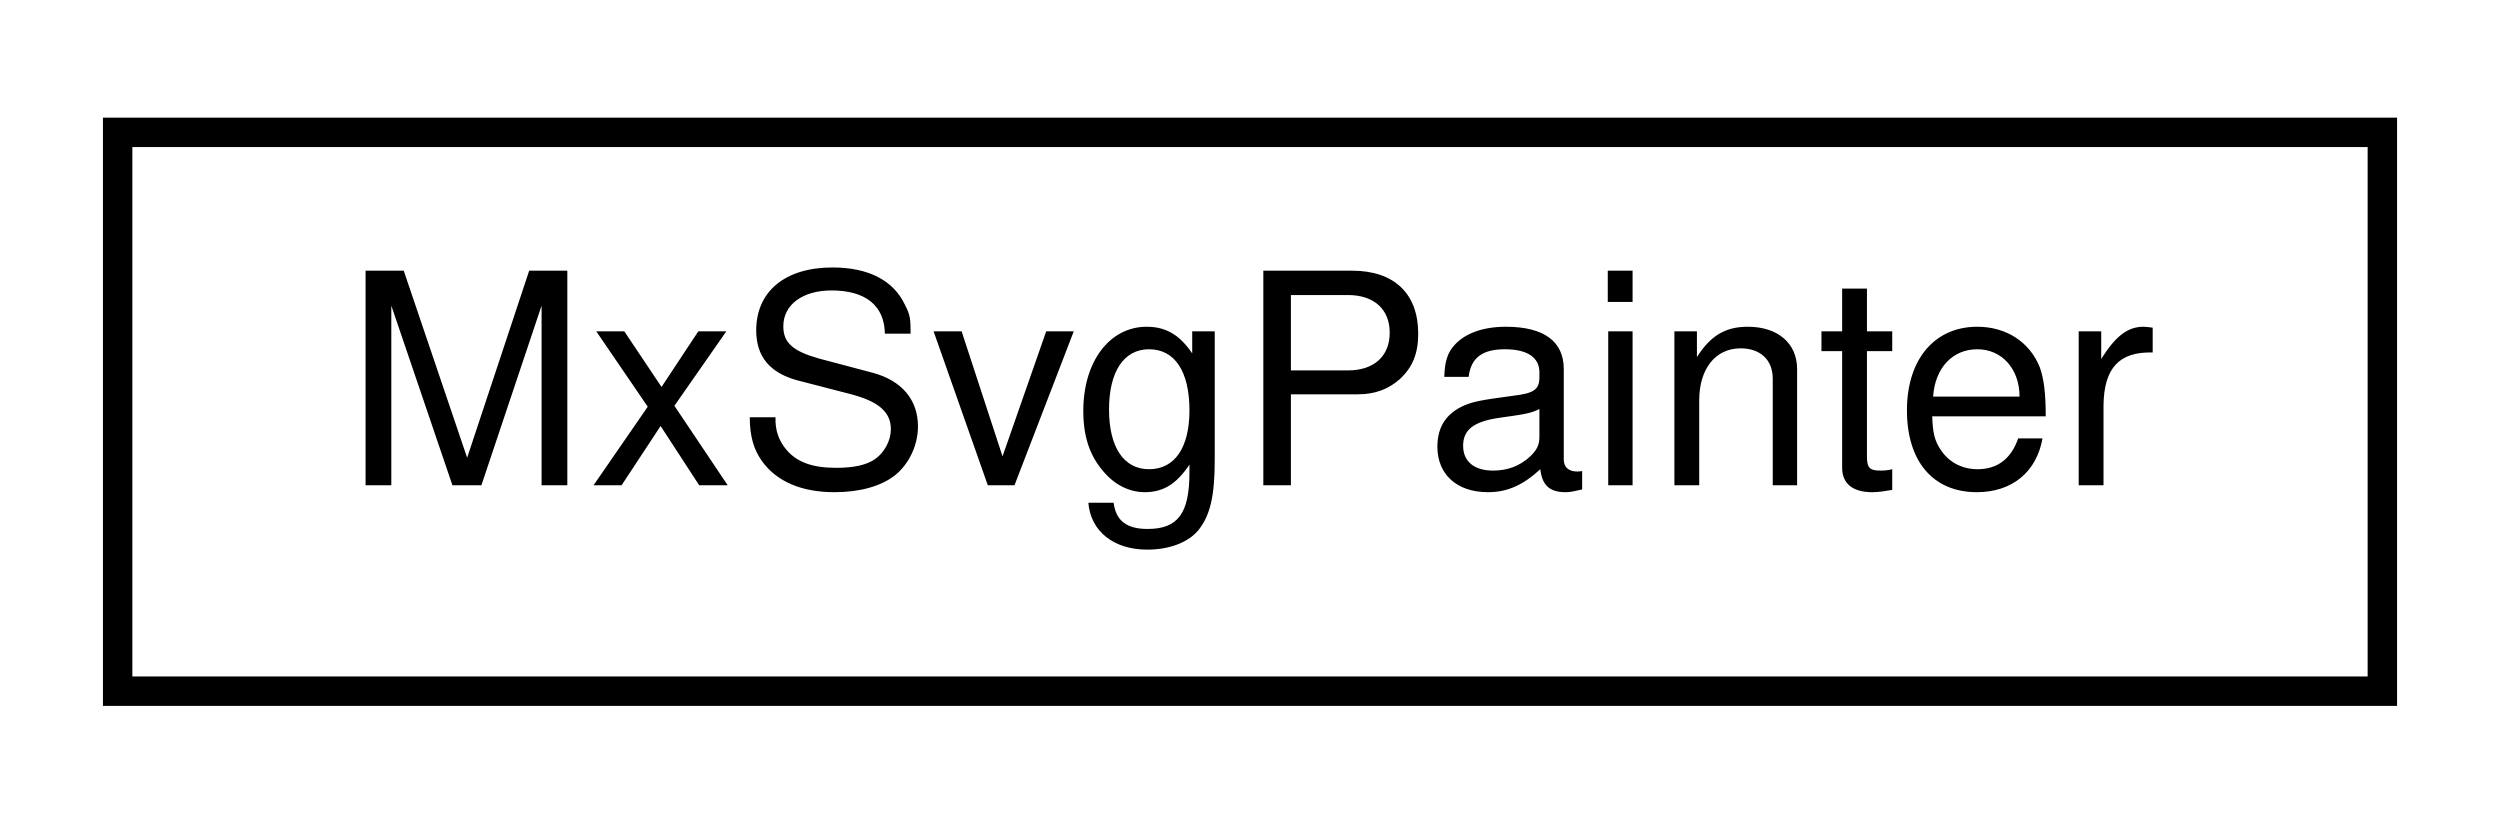
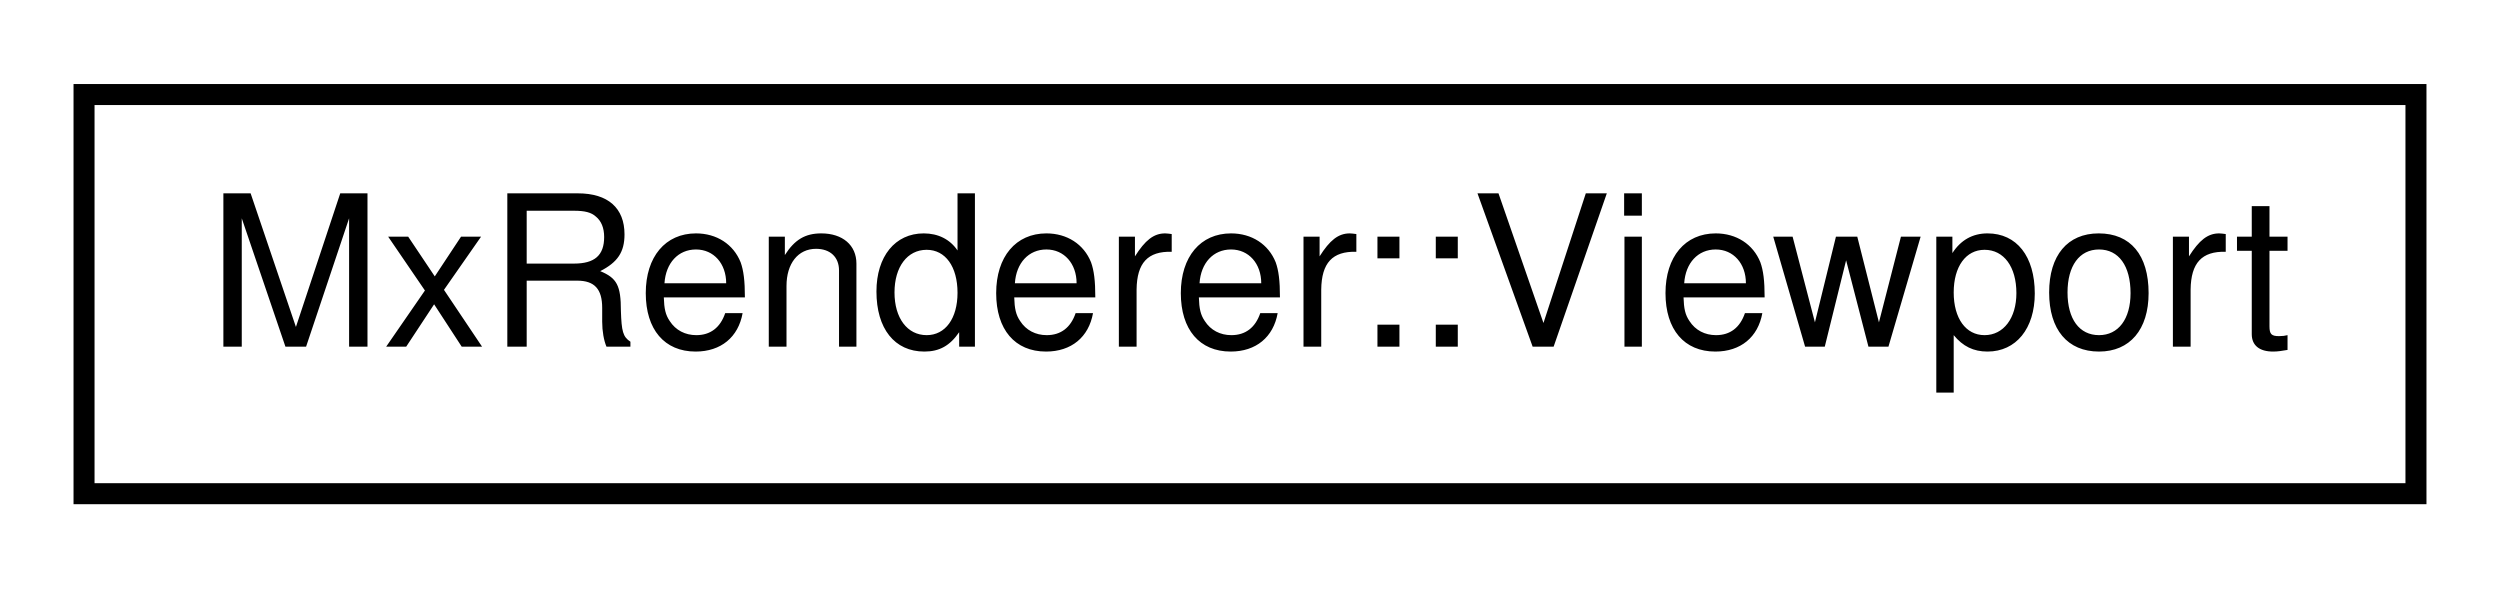
- <svg xmlns="http://www.w3.org/2000/svg" xmlns:xlink="http://www.w3.org/1999/xlink" width="85pt" height="28pt" viewBox="0.00 0.00 85.00 28.00">
+ <svg xmlns="http://www.w3.org/2000/svg" xmlns:xlink="http://www.w3.org/1999/xlink" width="119pt" height="28pt" viewBox="0.00 0.00 119.00 28.00">
  <g id="graph0" class="graph" transform="scale(1 1) rotate(0) translate(4 24)">
    <g id="node1" class="node">
      <g id="a_node1">
-         <a xlink:href="class_mx_svg_painter.html" target="_top" xlink:title=" ">
-           <polygon fill="none" stroke="black" points="0,-0.5 0,-19.5 77,-19.5 77,-0.5 0,-0.5" />
-           <text text-anchor="middle" x="38.5" y="-7.5" font-family="Helvetica,sans-Serif" font-size="10.00">MxSvgPainter</text>
+         <a xlink:href="struct_mx_renderer_1_1_viewport.html" target="_top" xlink:title=" ">
+           <polygon fill="none" stroke="black" points="0,-0.5 0,-19.5 111,-19.5 111,-0.5 0,-0.5" />
+           <text text-anchor="middle" x="55.5" y="-7.5" font-family="Helvetica,sans-Serif" font-size="10.00">MxRenderer::Viewport</text>
        </a>
      </g>
    </g>
  </g>
</svg>
